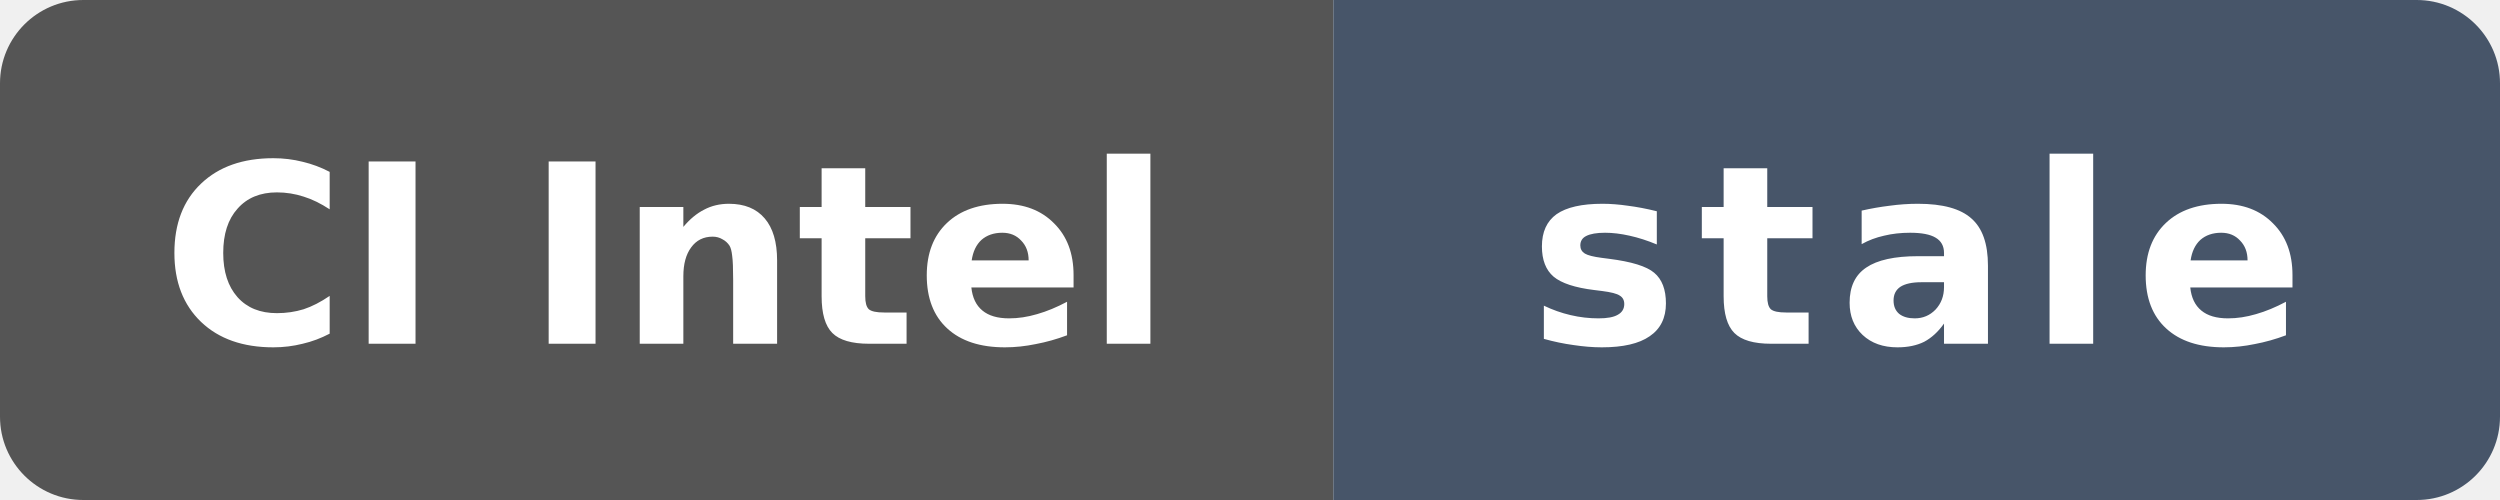
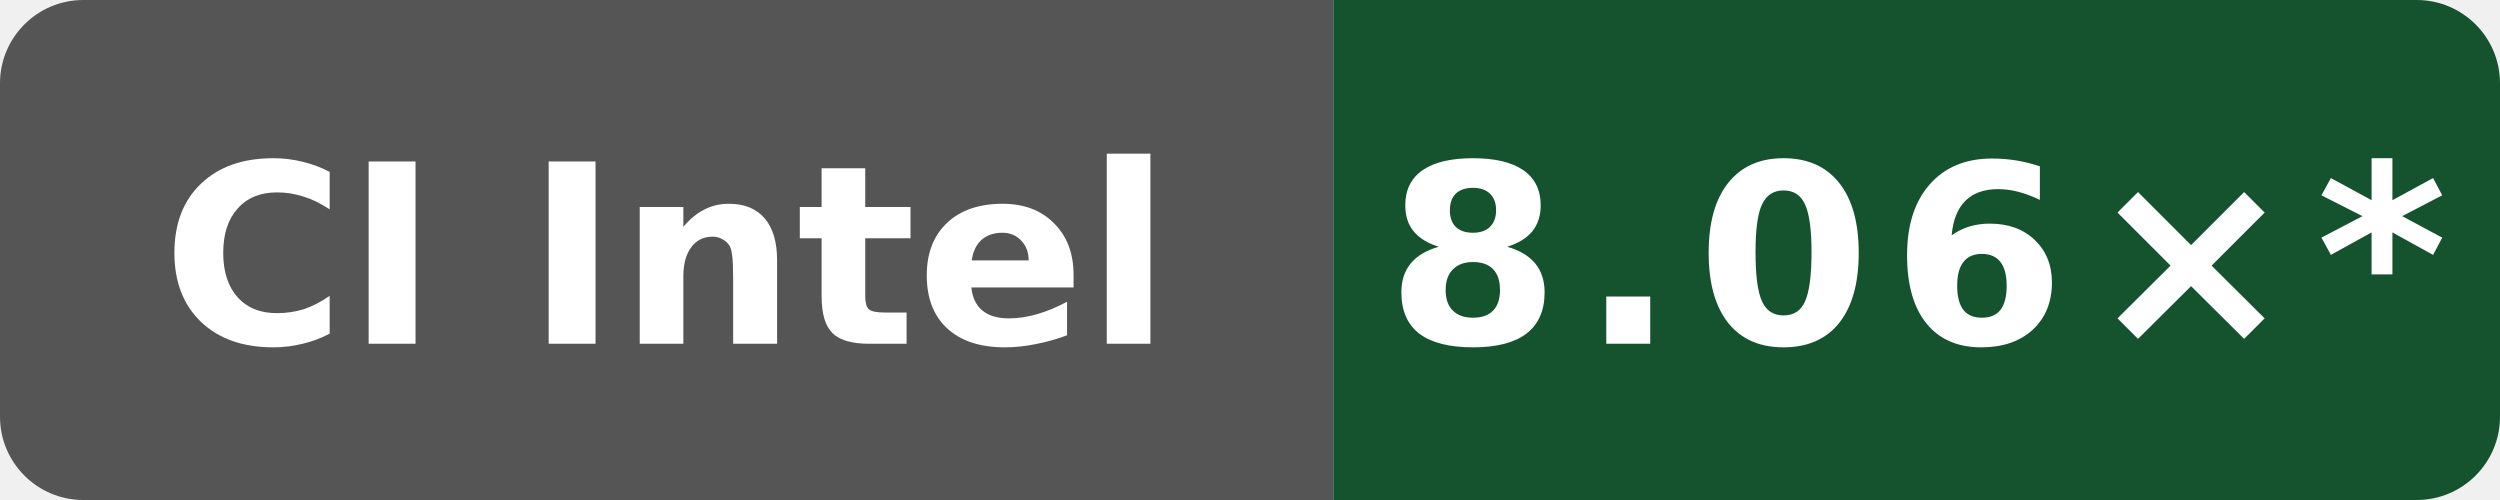
- <svg xmlns="http://www.w3.org/2000/svg" data-original-label="Wasm simd128 compile vs Clang; Intel(R) Xeon(R) 6975P-C; revision f14c300df24c805416e28f06d41b201a035b60c7" data-original-message="7.80×" data-original-color="14532d" width="120" height="24" viewBox="0 0 120 24" role="img" aria-label="Wasm simd128 compile vs Clang; Intel(R) Xeon(R) 6975P-C; revision f14c300df24c805416e28f06d41b201a035b60c7; measured f14c300df24c805416e28f06d41b201a035b60c7; 214 commits behind main: stale">
+ <svg xmlns="http://www.w3.org/2000/svg" data-original-label="Wasm simd128 compile vs Clang; Intel(R) Xeon(R) 6975P-C; revision 897807fd4b8c8a50f234a4480f91abe56a7760a8" data-original-message="8.06×" width="120" height="24" viewBox="0 0 120 24" role="img" aria-label="Wasm simd128 compile vs Clang; Intel(R) Xeon(R) 6975P-C; revision 897807fd4b8c8a50f234a4480f91abe56a7760a8; measured 897807fd4b8c8a50f234a4480f91abe56a7760a8; 12 commits behind main: 8.06×*">
  <defs>
    <clipPath id="badge">
      <rect width="120" height="24" rx="4" />
    </clipPath>
  </defs>
  <g clip-path="url(#badge)">
    <rect width="64" height="24" fill="#555" />
-     <rect x="64" width="56" height="24" fill="#475569" />
+     <rect x="64" width="56" height="24" fill="#14532d" />
  </g>
  <text x="32" y="16.5" fill="#fff" text-anchor="middle" font-family="Verdana,Geneva,DejaVu Sans,sans-serif" font-size="12" font-weight="700" textLength="52" lengthAdjust="spacingAndGlyphs">CI Intel</text>
-   <text x="92" y="16.5" fill="#fff" text-anchor="middle" font-family="Verdana,Geneva,DejaVu Sans,sans-serif" font-size="12" font-weight="700" letter-spacing="1" textLength="39" lengthAdjust="spacingAndGlyphs">stale</text>
+   <text x="92" y="16.5" fill="#fff" text-anchor="middle" font-family="Verdana,Geneva,DejaVu Sans,sans-serif" font-size="12" font-weight="700" letter-spacing="1" textLength="44" lengthAdjust="spacingAndGlyphs">8.06×*</text>
</svg>
